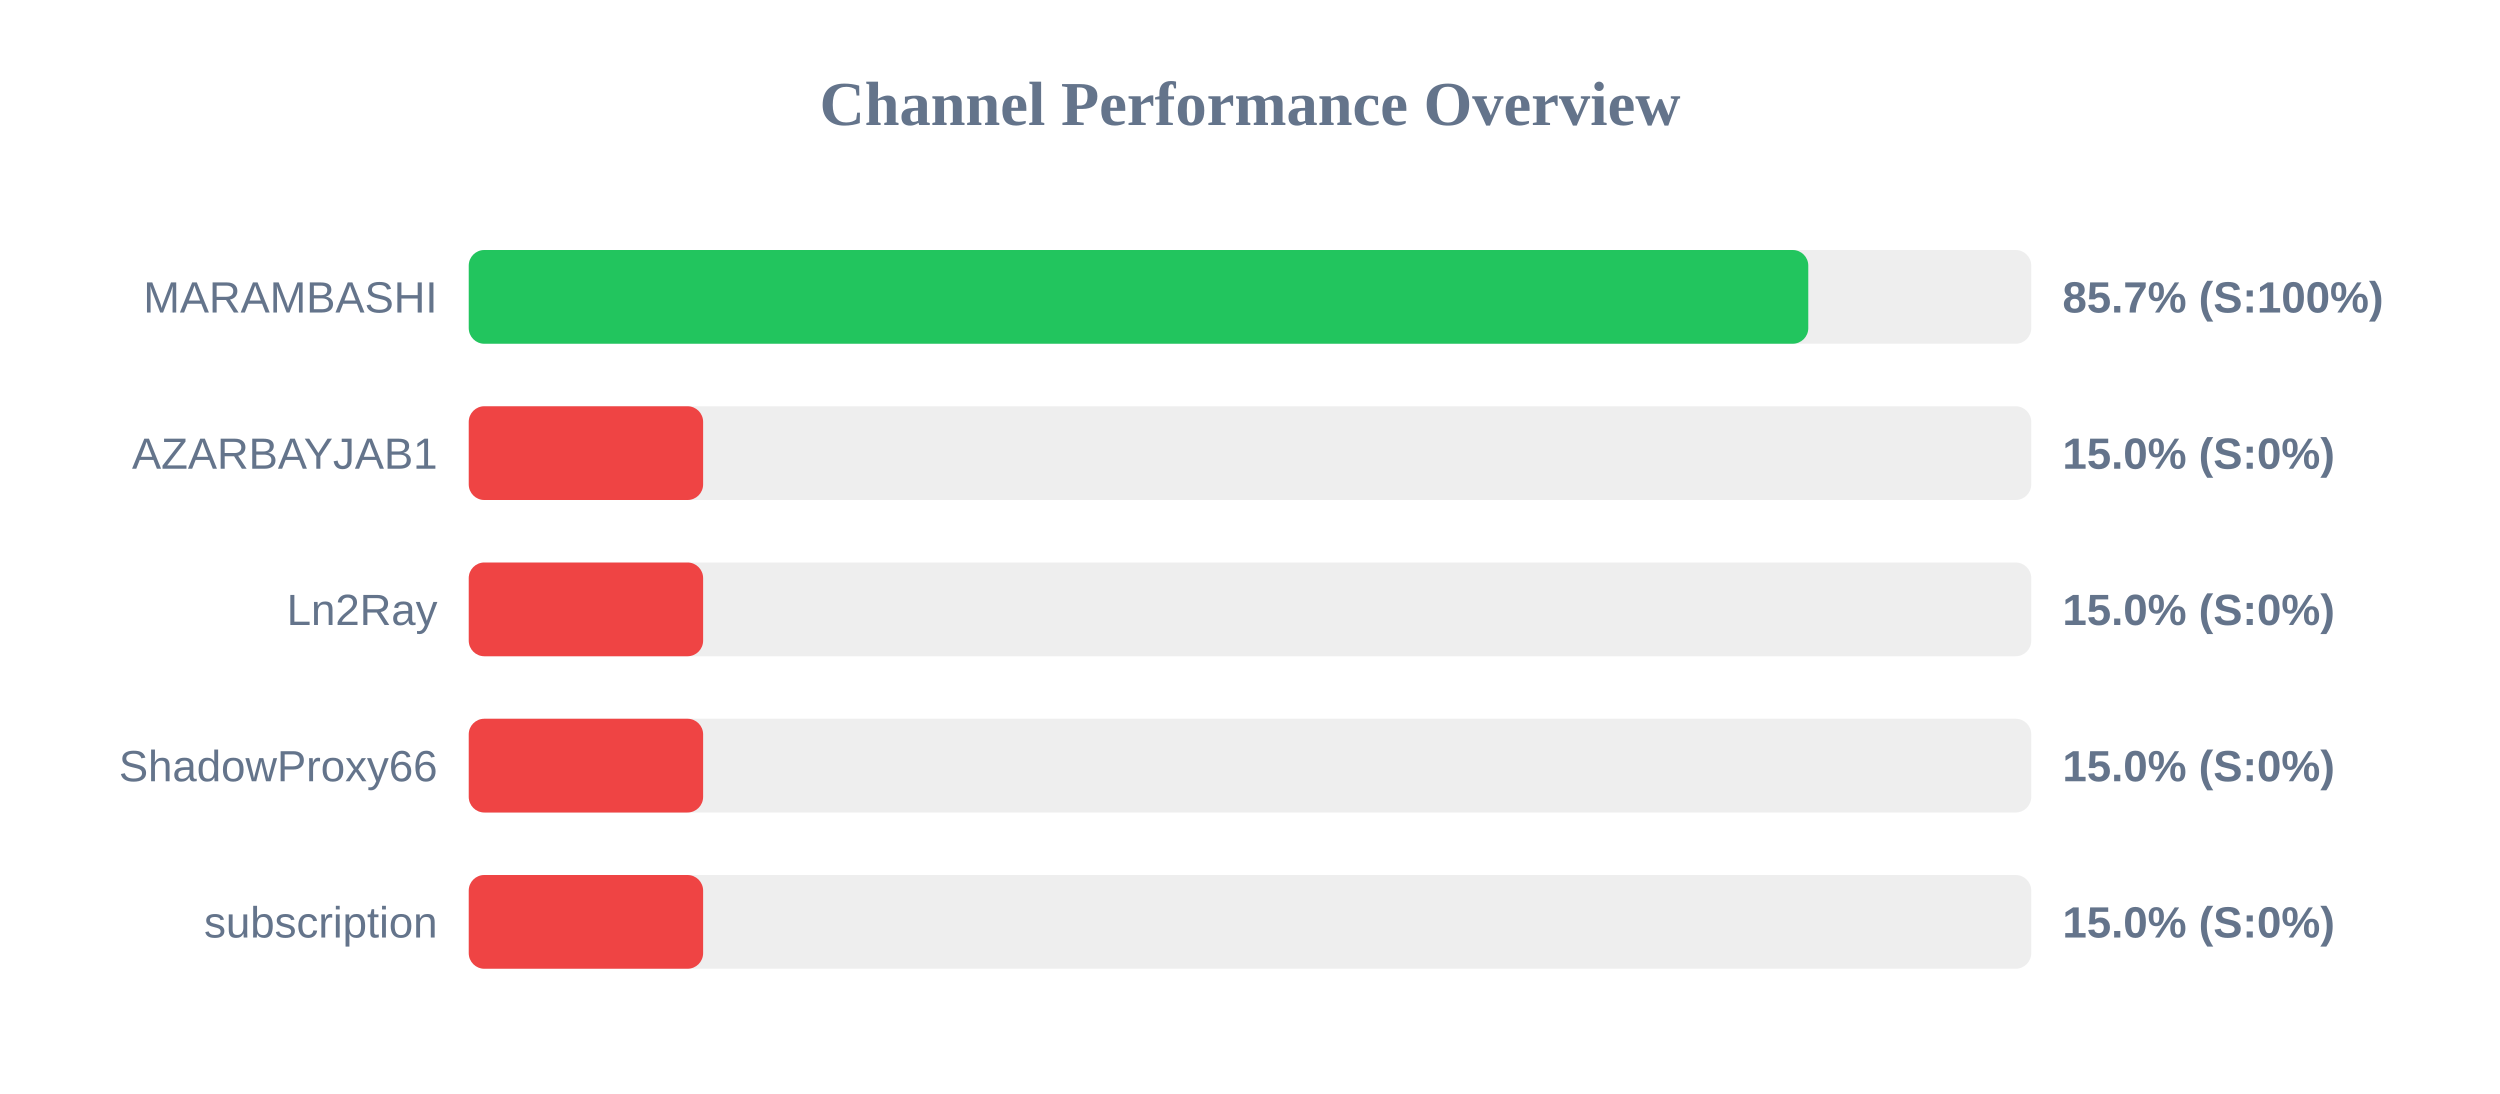
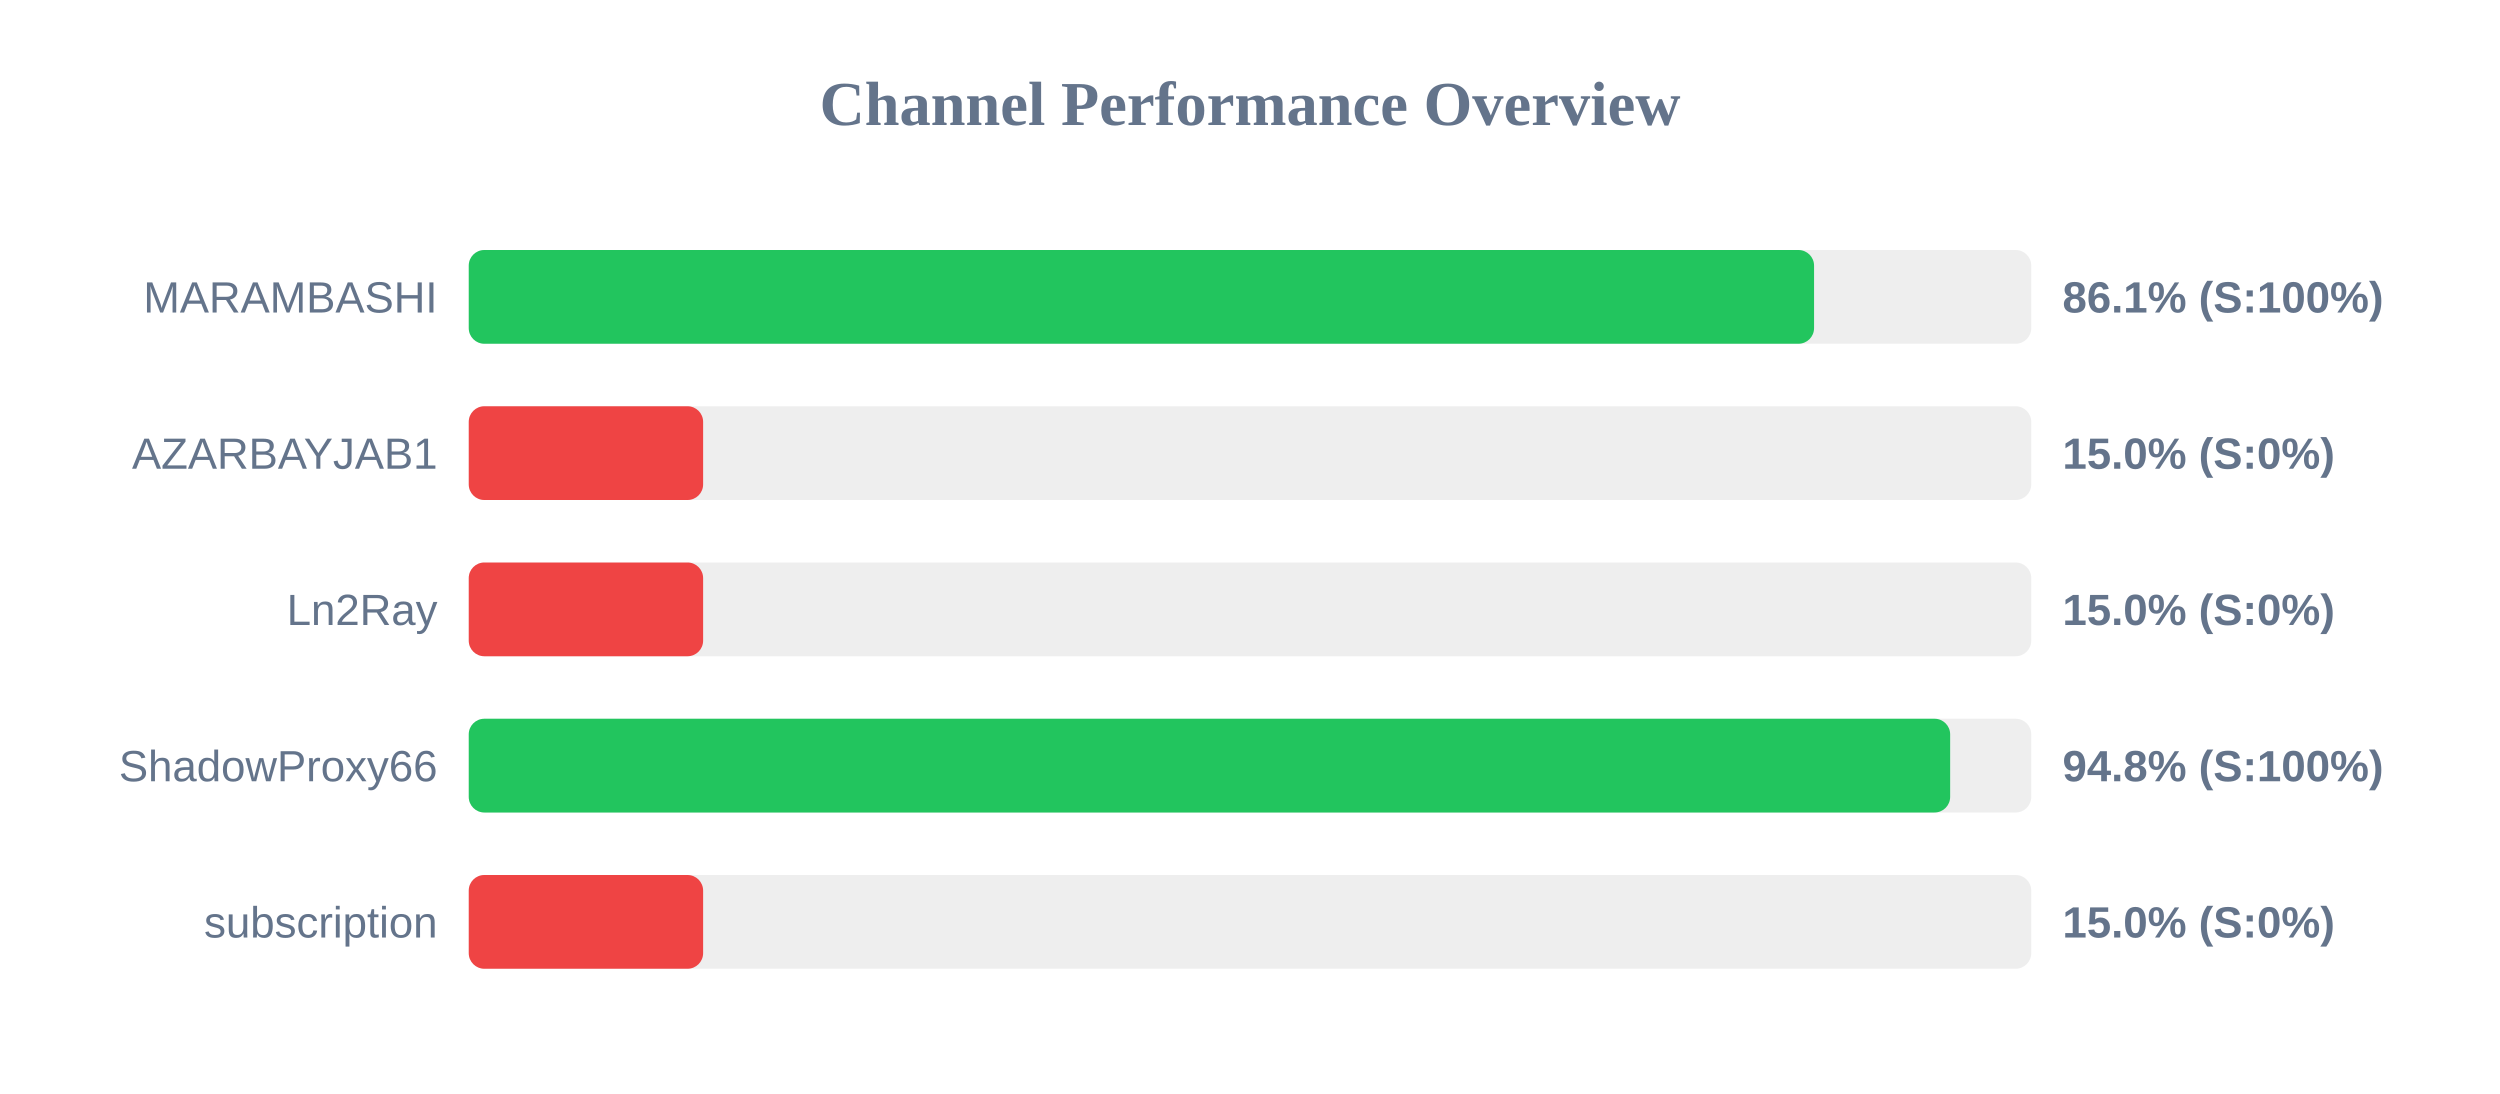
<svg xmlns="http://www.w3.org/2000/svg" width="800" height="350" version="1.1">
  <style>
        .row { font: 14px Arial; fill: #64748b; }
        .score { font: bold 14px Arial; fill: #64748b; }
    </style>
  <text x="400" y="40" text-anchor="middle" font-size="20px" font-weight="bold" fill="#64748b">Channel Performance Overview</text>
  <rect x="150" y="80" width="500" height="30" fill="#eee" rx="5" />
-   <rect x="150" y="80" width="428.65" height="30" fill="#22c55e" rx="5" />
+   <rect x="150" y="80" width="430.5" height="30" fill="#22c55e" rx="5" />
  <text x="140" y="100" text-anchor="end" class="row">MARAMBASHI</text>
-   <text x="660" y="100" text-anchor="start" class="score">85.7% (S:100%)</text>
+   <text x="660" y="100" text-anchor="start" class="score">86.1% (S:100%)</text>
  <rect x="150" y="130" width="500" height="30" fill="#eee" rx="5" />
  <rect x="150" y="130" width="75.0" height="30" fill="#ef4444" rx="5" />
  <text x="140" y="150" text-anchor="end" class="row">AZARBAYJAB1</text>
  <text x="660" y="150" text-anchor="start" class="score">15.0% (S:0%)</text>
  <rect x="150" y="180" width="500" height="30" fill="#eee" rx="5" />
  <rect x="150" y="180" width="75.0" height="30" fill="#ef4444" rx="5" />
  <text x="140" y="200" text-anchor="end" class="row">Ln2Ray</text>
  <text x="660" y="200" text-anchor="start" class="score">15.0% (S:0%)</text>
  <rect x="150" y="230" width="500" height="30" fill="#eee" rx="5" />
-   <rect x="150" y="230" width="75.0" height="30" fill="#ef4444" rx="5" />
+   <rect x="150" y="230" width="474.05" height="30" fill="#22c55e" rx="5" />
  <text x="140" y="250" text-anchor="end" class="row">ShadowProxy66</text>
-   <text x="660" y="250" text-anchor="start" class="score">15.0% (S:0%)</text>
+   <text x="660" y="250" text-anchor="start" class="score">94.8% (S:100%)</text>
  <rect x="150" y="280" width="500" height="30" fill="#eee" rx="5" />
  <rect x="150" y="280" width="75.0" height="30" fill="#ef4444" rx="5" />
  <text x="140" y="300" text-anchor="end" class="row">subscription</text>
  <text x="660" y="300" text-anchor="start" class="score">15.0% (S:0%)</text>
</svg>
